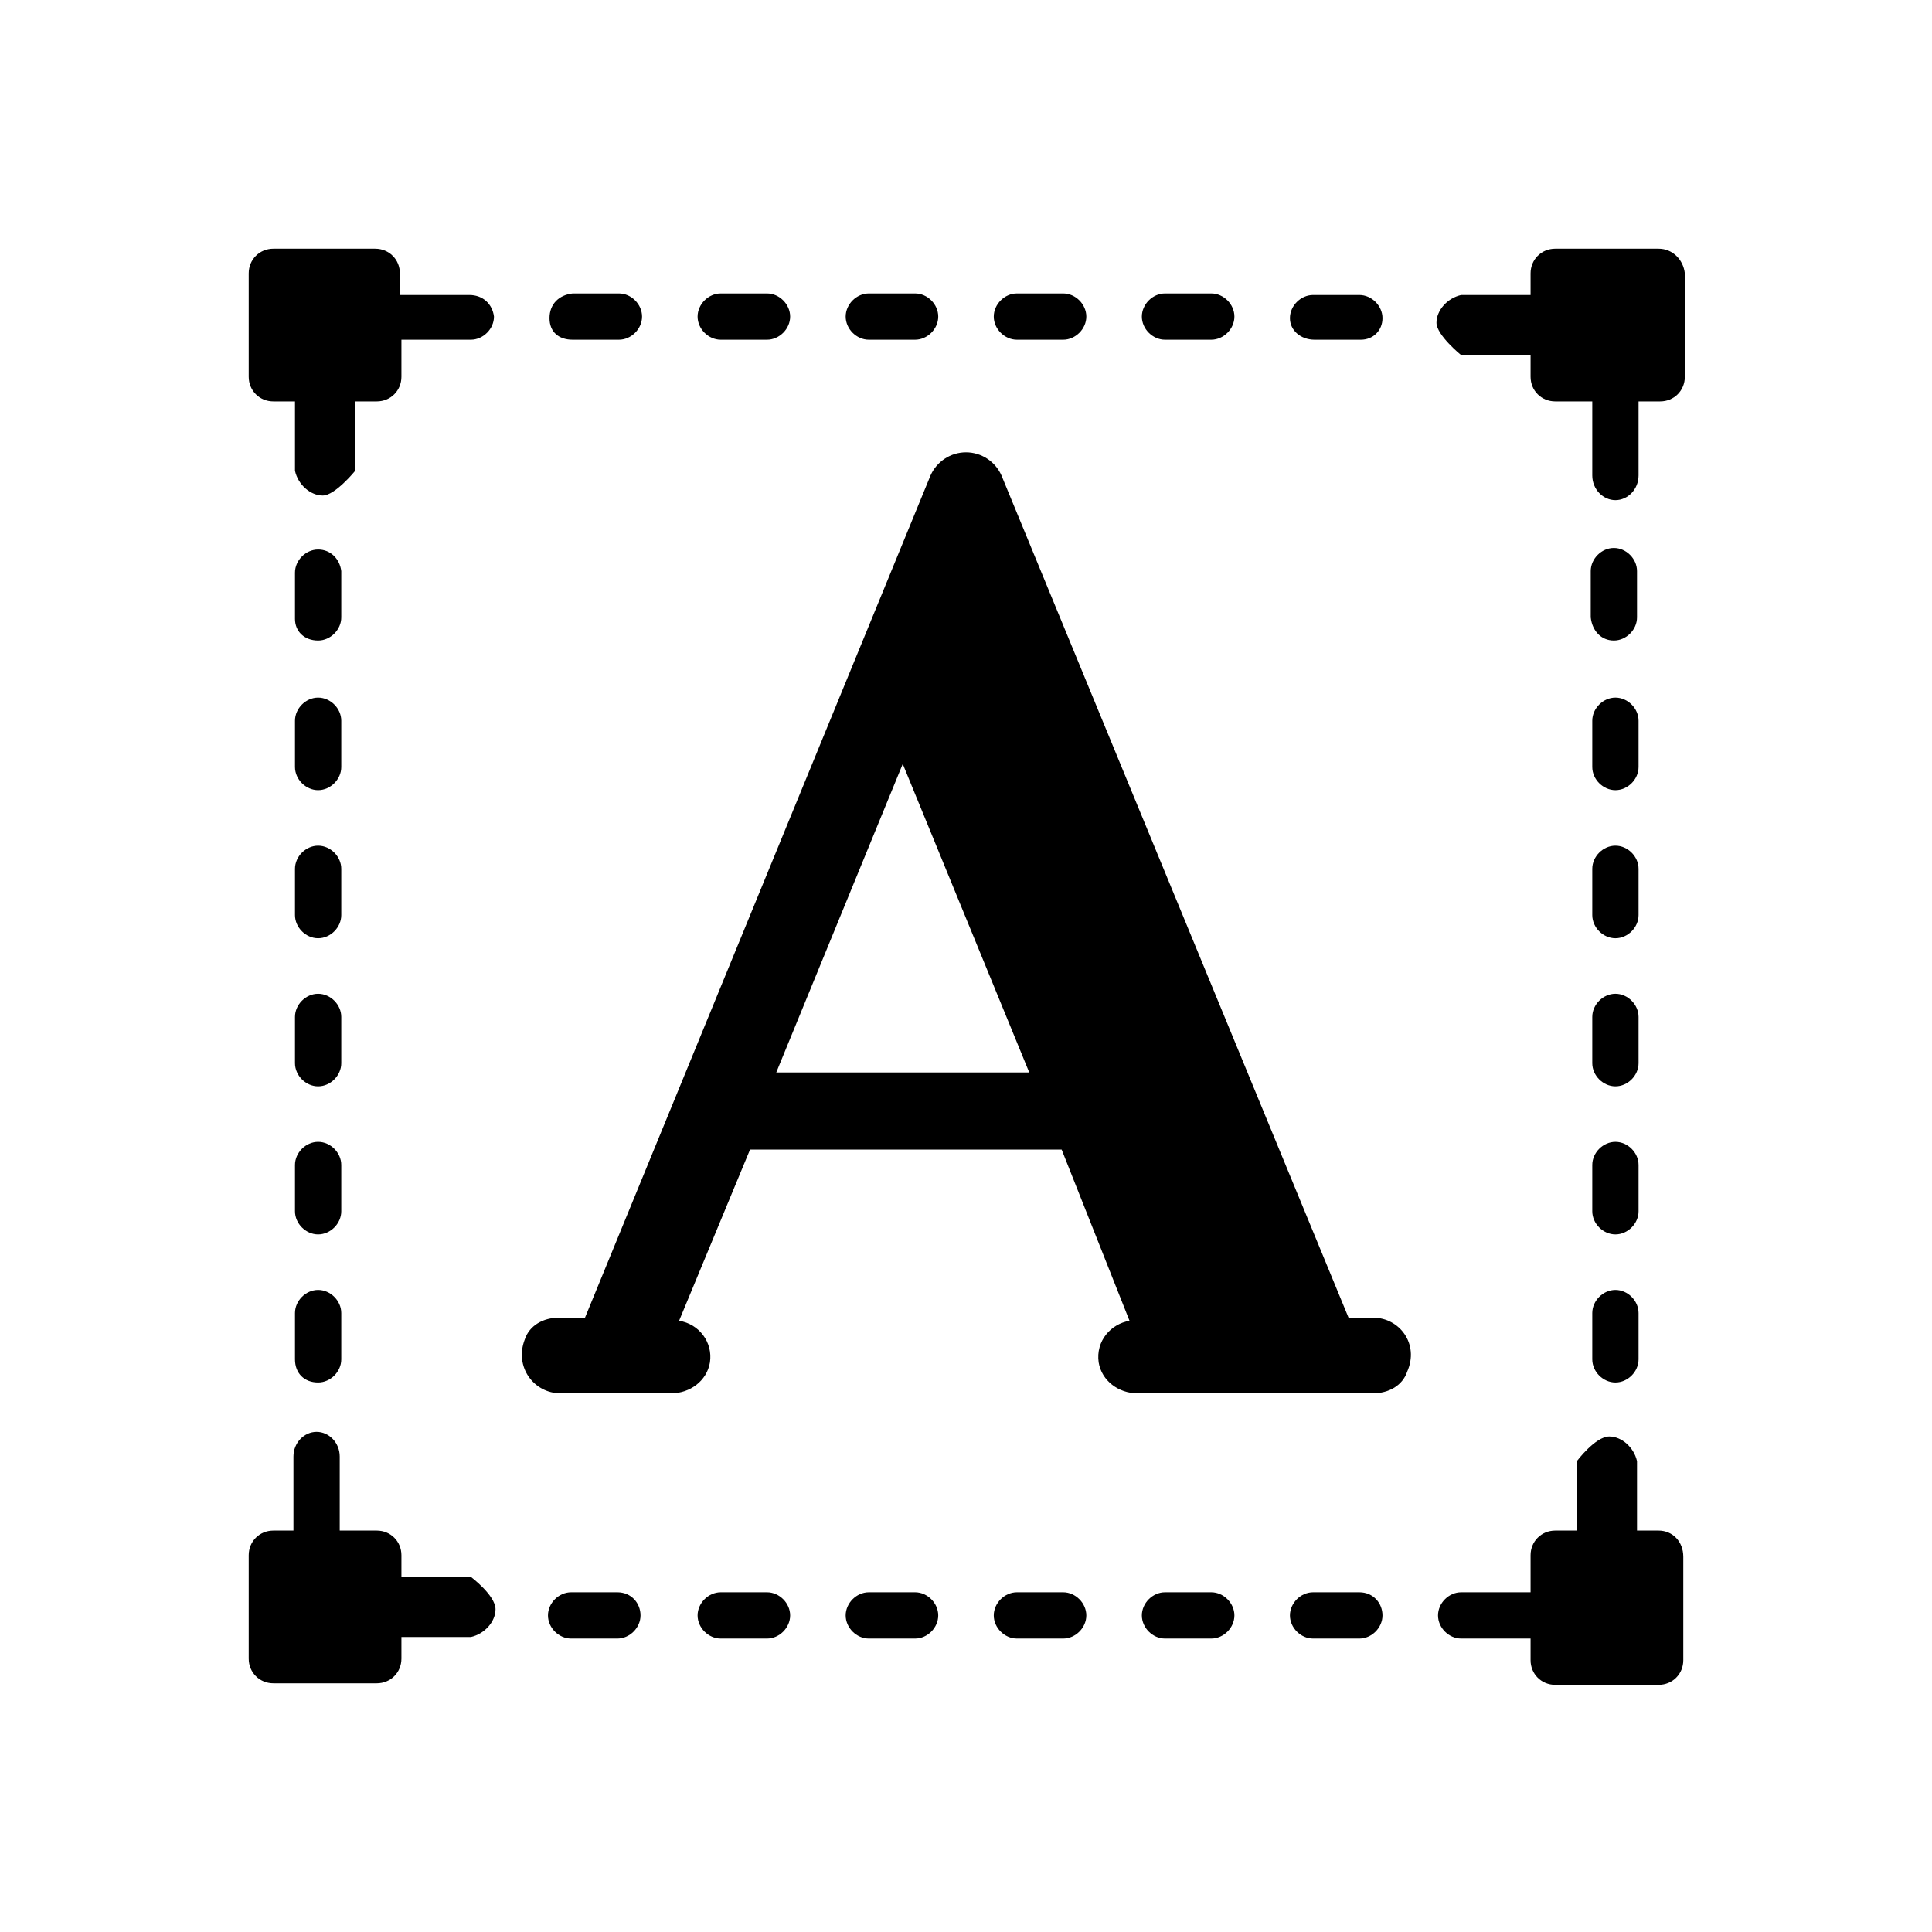
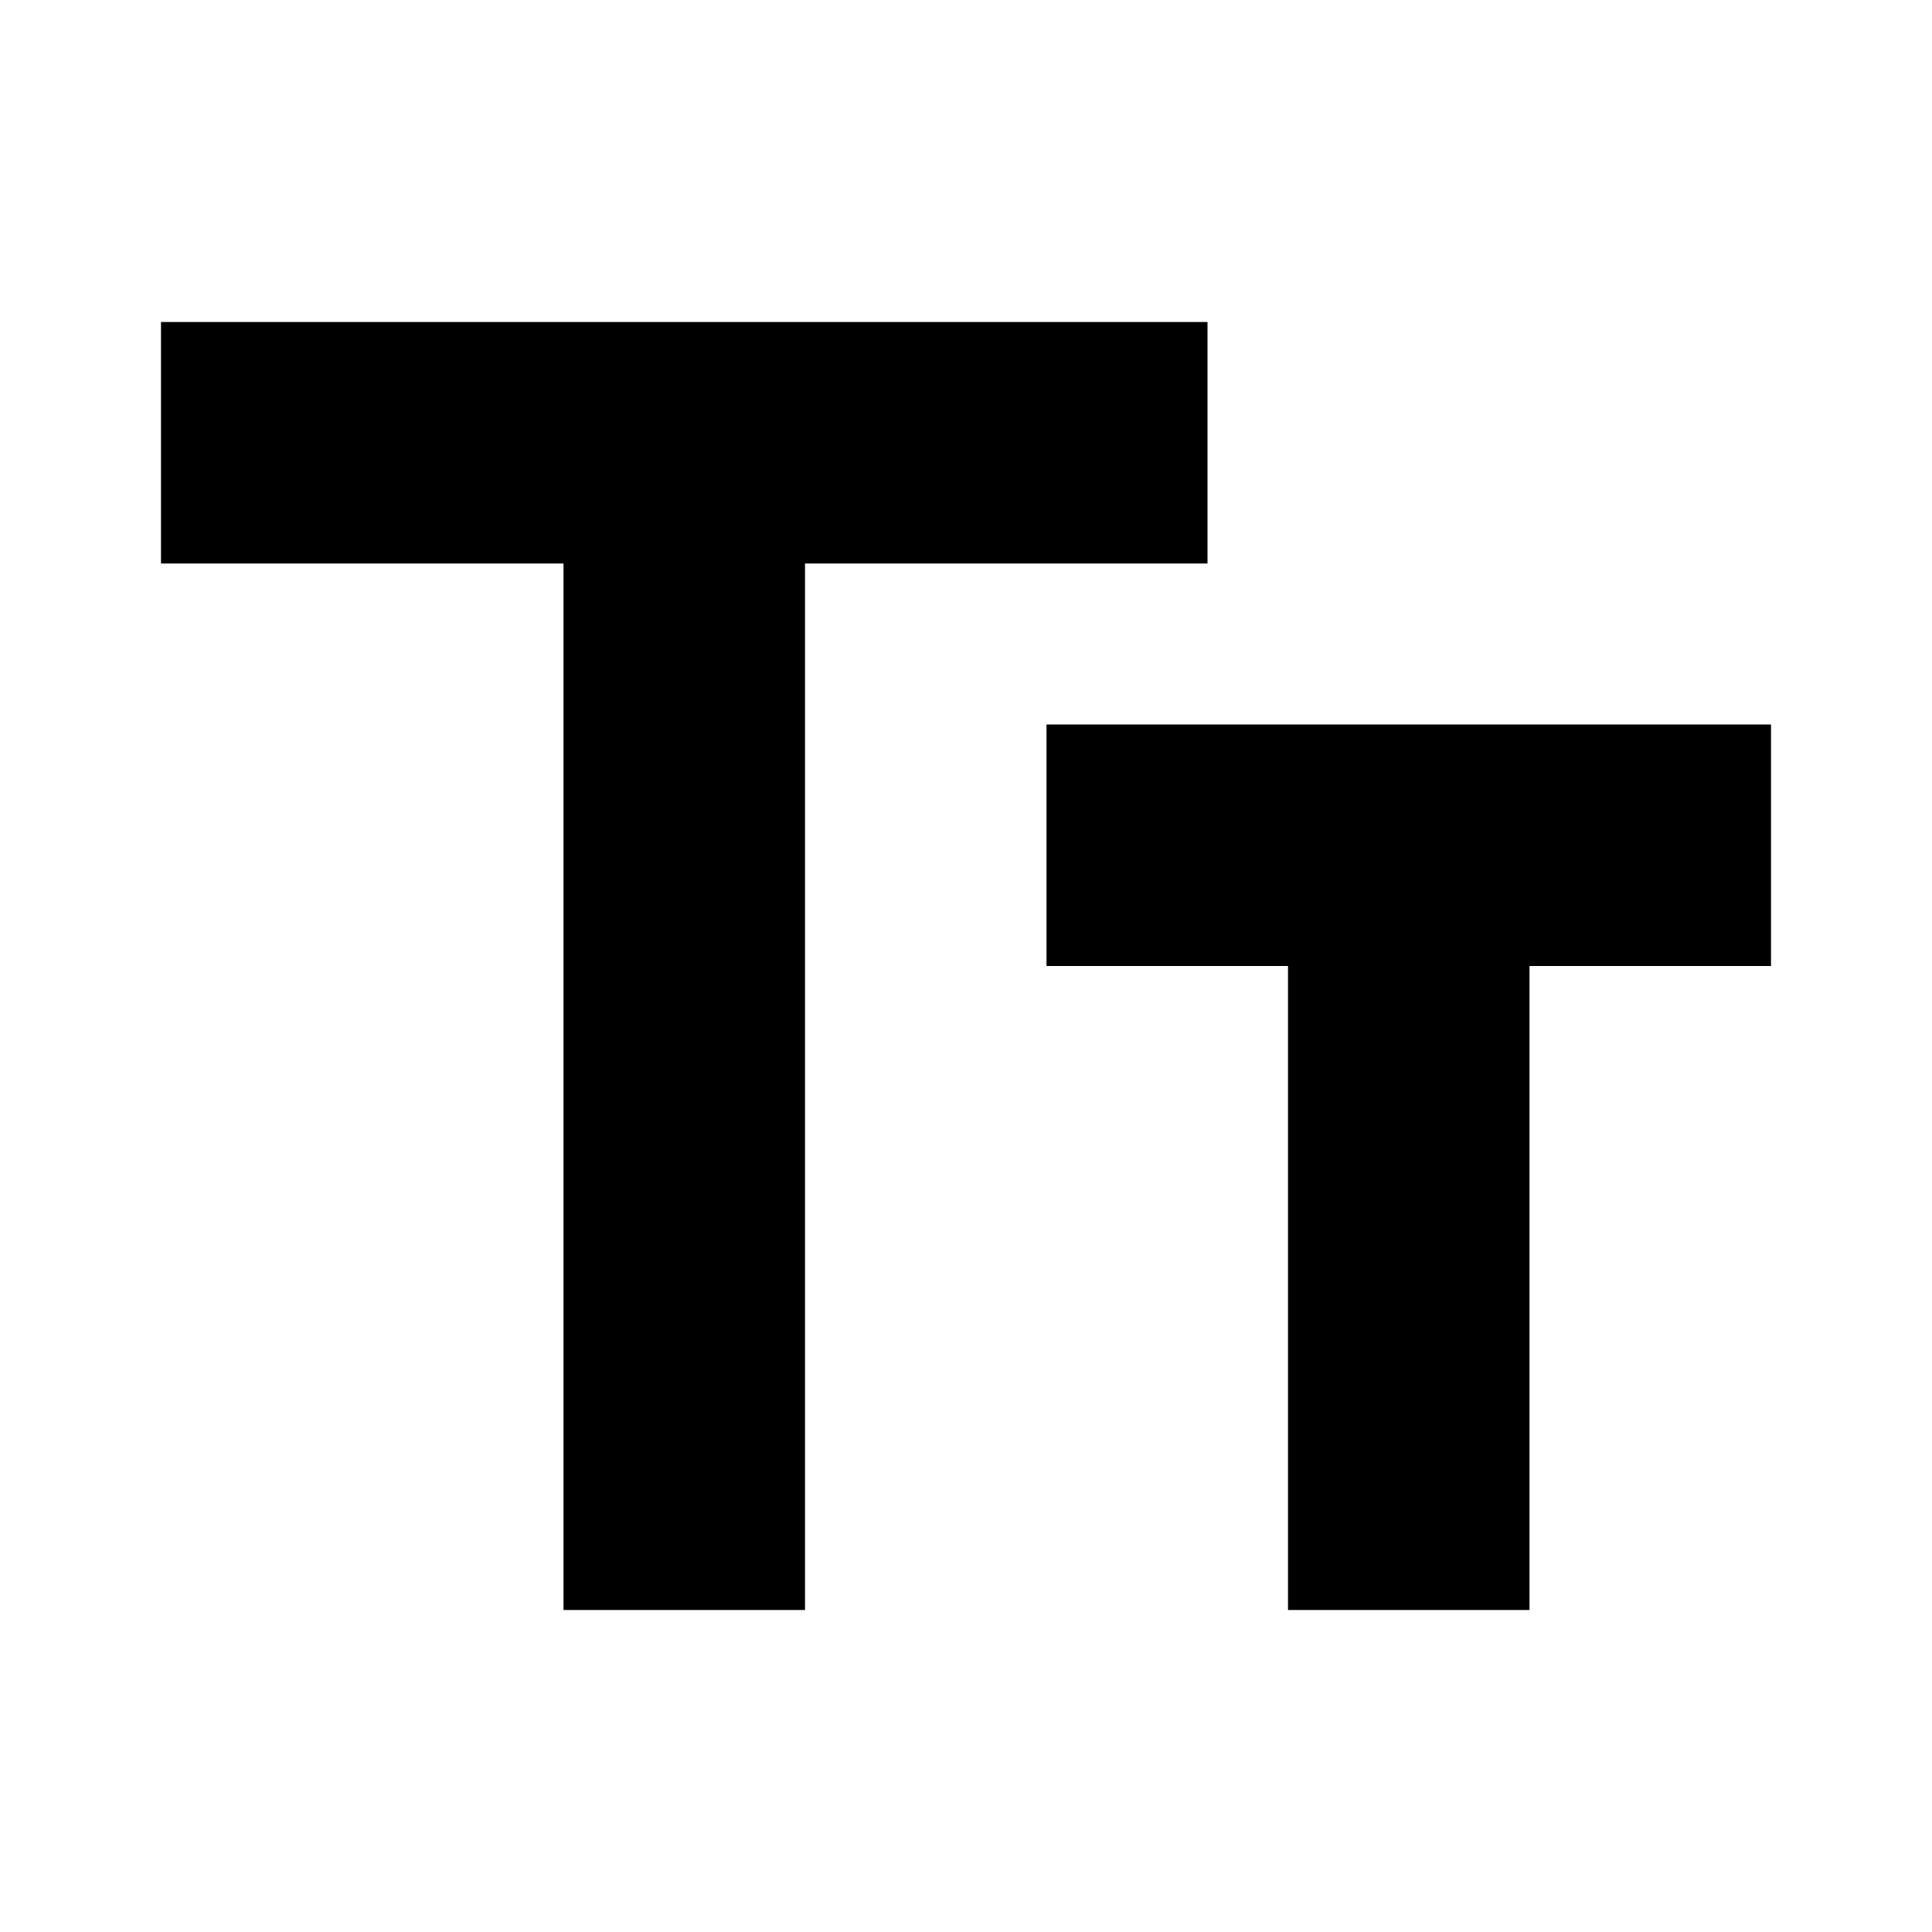
- <svg xmlns="http://www.w3.org/2000/svg" viewBox="0 0 1024 1024">
-   <path fill="currentColor" d="M727.843 698.41h-13.081l-183.957-446.403c-3.27-7.358-10.629-12.264-18.805-12.264s-15.534 4.906-18.805 12.264L310.056 698.41h-13.899c-8.176 0-15.534 4.088-17.987 11.446-5.723 14.717 4.906 28.616 18.805 28.616h58.866c9.811 0 18.805-6.541 20.44-16.352 1.635-10.629-5.723-20.44-16.352-22.075l37.609-90.752h165.153l35.974 90.752c-9.811 1.635-17.987 10.629-16.352 22.075 1.635 9.811 10.629 16.352 20.44 16.352h125.091c8.176 0 15.534-4.088 17.987-11.446 6.541-14.717-4.088-28.616-17.987-28.616zM411.437 568.414l67.042-163.518 67.042 163.518H411.437zM156.349 485.02c0 6.541 5.723 12.264 12.264 12.264s12.264-5.723 12.264-12.264v-24.528c0-6.541-5.723-12.264-12.264-12.264s-12.264 5.723-12.264 12.264v24.528z m0-78.489c0 6.541 5.723 12.264 12.264 12.264s12.264-5.723 12.264-12.264v-24.528c0-6.541-5.723-12.264-12.264-12.264s-12.264 5.723-12.264 12.264v24.528z m0 156.977c0 6.541 5.723 12.264 12.264 12.264s12.264-5.723 12.264-12.264v-24.528c0-6.541-5.723-12.264-12.264-12.264s-12.264 5.723-12.264 12.264v24.528z m12.264-224.019c6.541 0 12.264-5.723 12.264-12.264v-24.528c-0.818-6.541-5.723-11.446-12.264-11.446s-12.264 5.723-12.264 12.264v24.528c0 6.541 4.906 11.446 12.264 11.446z m-12.264 302.508c0 6.541 5.723 12.264 12.264 12.264s12.264-5.723 12.264-12.264v-24.528c0-6.541-5.723-12.264-12.264-12.264s-12.264 5.723-12.264 12.264v24.528z m0 78.489c0 7.358 4.906 12.264 12.264 12.264 6.541 0 12.264-5.723 12.264-12.264V695.957c0-6.541-5.723-12.264-12.264-12.264s-12.264 5.723-12.264 12.264v24.528z m687.592-235.466c0 6.541 5.723 12.264 12.264 12.264s12.264-5.723 12.264-12.264v-24.528c0-6.541-5.723-12.264-12.264-12.264s-12.264 5.723-12.264 12.264v24.528z m0-78.489c0 6.541 5.723 12.264 12.264 12.264s12.264-5.723 12.264-12.264v-24.528c0-6.541-5.723-12.264-12.264-12.264s-12.264 5.723-12.264 12.264v24.528z m0 156.977c0 6.541 5.723 12.264 12.264 12.264s12.264-5.723 12.264-12.264v-24.528c0-6.541-5.723-12.264-12.264-12.264s-12.264 5.723-12.264 12.264v24.528z m11.446-224.019c6.541 0 12.264-5.723 12.264-12.264v-24.528c0-6.541-5.723-12.264-12.264-12.264s-12.264 5.723-12.264 12.264v24.528c0.818 7.358 5.723 12.264 12.264 12.264z m-11.446 302.508c0 6.541 5.723 12.264 12.264 12.264s12.264-5.723 12.264-12.264v-24.528c0-6.541-5.723-12.264-12.264-12.264s-12.264 5.723-12.264 12.264v24.528z m0 78.489c0 6.541 5.723 12.264 12.264 12.264s12.264-5.723 12.264-12.264V695.957c0-6.541-5.723-12.264-12.264-12.264s-12.264 5.723-12.264 12.264v24.528zM485.02 843.941h-24.528c-6.541 0-12.264 5.723-12.264 12.264s5.723 12.264 12.264 12.264h24.528c6.541 0 12.264-5.723 12.264-12.264s-5.723-12.264-12.264-12.264z m-78.489 0h-24.528c-6.541 0-12.264 5.723-12.264 12.264s5.723 12.264 12.264 12.264h24.528c6.541 0 12.264-5.723 12.264-12.264s-5.723-12.264-12.264-12.264z m156.977 0h-24.528c-6.541 0-12.264 5.723-12.264 12.264s5.723 12.264 12.264 12.264h24.528c6.541 0 12.264-5.723 12.264-12.264s-5.723-12.264-12.264-12.264z m-236.283 0h-24.528c-6.541 0-12.264 5.723-12.264 12.264s5.723 12.264 12.264 12.264h24.528c6.541 0 12.264-5.723 12.264-12.264s-4.906-12.264-12.264-12.264z m-77.671-8.176h-36.791v-11.446c0-7.358-5.723-13.081-13.081-13.081H180.059v-39.244c0-7.358-5.723-13.081-12.264-13.081s-12.264 5.723-12.264 13.081v39.244H144.903c-7.358 0-13.081 5.723-13.081 13.081v54.778c0 7.358 5.723 13.081 13.081 13.081h54.778c7.358 0 13.081-5.723 13.081-13.081V867.651h36.791c7.358-1.635 13.081-8.176 13.081-14.717 0-7.358-13.081-17.169-13.081-17.169z m392.443 8.176h-24.528c-6.541 0-12.264 5.723-12.264 12.264s5.723 12.264 12.264 12.264h24.528c6.541 0 12.264-5.723 12.264-12.264s-5.723-12.264-12.264-12.264z m78.489 0H695.957c-6.541 0-12.264 5.723-12.264 12.264s5.723 12.264 12.264 12.264h24.528c6.541 0 12.264-5.723 12.264-12.264s-4.906-12.264-12.264-12.264zM460.492 180.059h24.528c6.541 0 12.264-5.723 12.264-12.264s-5.723-12.264-12.264-12.264h-24.528c-6.541 0-12.264 5.723-12.264 12.264s5.723 12.264 12.264 12.264z m-78.489 0h24.528c6.541 0 12.264-5.723 12.264-12.264s-5.723-12.264-12.264-12.264h-24.528c-6.541 0-12.264 5.723-12.264 12.264s5.723 12.264 12.264 12.264z m156.977 0h24.528c6.541 0 12.264-5.723 12.264-12.264s-5.723-12.264-12.264-12.264h-24.528c-6.541 0-12.264 5.723-12.264 12.264s5.723 12.264 12.264 12.264z m-235.466 0h24.528c6.541 0 12.264-5.723 12.264-12.264s-5.723-12.264-12.264-12.264h-24.528c-7.358 0.818-12.264 5.723-12.264 13.081s4.906 11.446 12.264 11.446zM248.736 156.349h-36.791V144.903c0-7.358-5.723-13.081-13.081-13.081H144.903c-7.358 0-13.081 5.723-13.081 13.081v54.778c0 7.358 5.723 13.081 13.081 13.081H156.349v36.791c1.635 7.358 8.176 13.081 14.717 13.081s17.169-13.081 17.169-13.081v-36.791h11.446c7.358 0 13.081-5.723 13.081-13.081V180.059h36.791c6.541 0 12.264-5.723 12.264-12.264-0.818-6.541-5.723-11.446-13.081-11.446z m368.733 23.71h24.528c6.541 0 12.264-5.723 12.264-12.264s-5.723-12.264-12.264-12.264h-24.528c-6.541 0-12.264 5.723-12.264 12.264s5.723 12.264 12.264 12.264z m79.306 0h24.528c6.541 0 11.446-4.906 11.446-11.446s-5.723-12.264-12.264-12.264H695.957c-6.541 0-12.264 5.723-12.264 12.264s5.723 11.446 13.081 11.446zM879.097 131.821h-54.778c-7.358 0-13.081 5.723-13.081 13.081V156.349h-36.791c-7.358 1.635-13.081 8.176-13.081 14.717s13.081 17.169 13.081 17.169h36.791v11.446c0 7.358 5.723 13.081 13.081 13.081h19.622v39.244c0 7.358 5.723 13.081 12.264 13.081s12.264-5.723 12.264-13.081v-39.244H879.915c7.358 0 13.081-5.723 13.081-13.081V144.903c-0.818-7.358-6.541-13.081-13.899-13.081z m0 679.416H867.651v-36.791c-1.635-7.358-8.176-13.081-14.717-13.081-7.358 0-17.169 13.081-17.169 13.081v36.791h-11.446c-7.358 0-13.081 5.723-13.081 13.081v19.622h-36.791c-6.541 0-12.264 5.723-12.264 12.264s5.723 12.264 12.264 12.264h36.791V879.915c0 7.358 5.723 13.081 13.081 13.081h54.778c7.358 0 13.081-5.723 13.081-13.081v-54.778c0-8.176-5.723-13.899-13.081-13.899z" />
+ <svg xmlns="http://www.w3.org/2000/svg" viewBox="0 -960 960 960">
+   <path fill="currentColor" d="M280-160v-520H80v-120h520v120H400v520H280Zm360 0v-320H520v-120h360v120H760v320H640Z" />
</svg>
